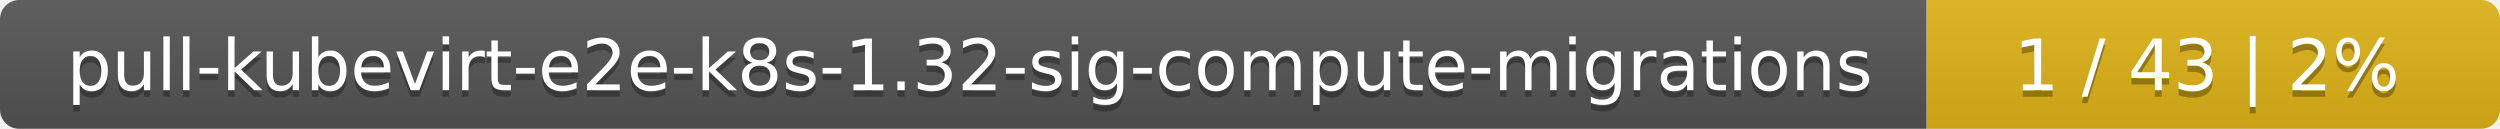
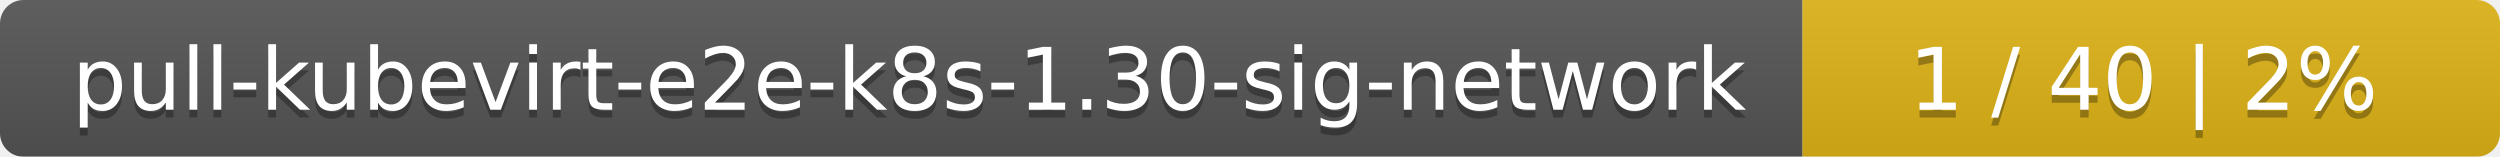
- <svg xmlns="http://www.w3.org/2000/svg" width="388" height="20">
+ <svg xmlns="http://www.w3.org/2000/svg" width="319" height="20">
  <linearGradient id="smooth" x2="0" y2="100%">
    <stop offset="0" stop-color="#bbb" stop-opacity=".1" />
    <stop offset="1" stop-opacity=".1" />
  </linearGradient>
  <mask id="round">
-     <rect width="388" height="20" rx="3" fill="#fff" />
+     <rect width="319" height="20" rx="3" fill="#fff" />
  </mask>
  <g mask="url(#round)">
-     <rect width="299" height="20" fill="#555" />
-     <rect x="299" width="89" height="20" fill="#dfb317" />
-     <rect width="388" height="20" fill="url(#smooth)" />
+     <rect width="230" height="20" fill="#555" />
+     <rect x="230" width="89" height="20" fill="#dfb317" />
+     <rect width="319" height="20" fill="url(#smooth)" />
  </g>
  <g fill="#fff" text-anchor="middle" font-family="DejaVu Sans,Verdana,Geneva,sans-serif" font-size="11">
-     <text x="150.5" y="15" fill="#010101" fill-opacity=".3">pull-kubevirt-e2e-k8s-1.32-sig-compute-migrations</text>
-     <text x="150.5" y="14">pull-kubevirt-e2e-k8s-1.32-sig-compute-migrations</text>
-     <text x="342.5" y="15" fill="#010101" fill-opacity=".3">1 / 43    |    2%</text>
-     <text x="342.5" y="14">1 / 43    |    2%</text>
+     <text x="116" y="15" fill="#010101" fill-opacity=".3">pull-kubevirt-e2e-k8s-1.30-sig-network</text>
+     <text x="116" y="14">pull-kubevirt-e2e-k8s-1.30-sig-network</text>
+     <text x="273.5" y="15" fill="#010101" fill-opacity=".3">1 / 40    |    2%</text>
+     <text x="273.5" y="14">1 / 40    |    2%</text>
  </g>
</svg>
